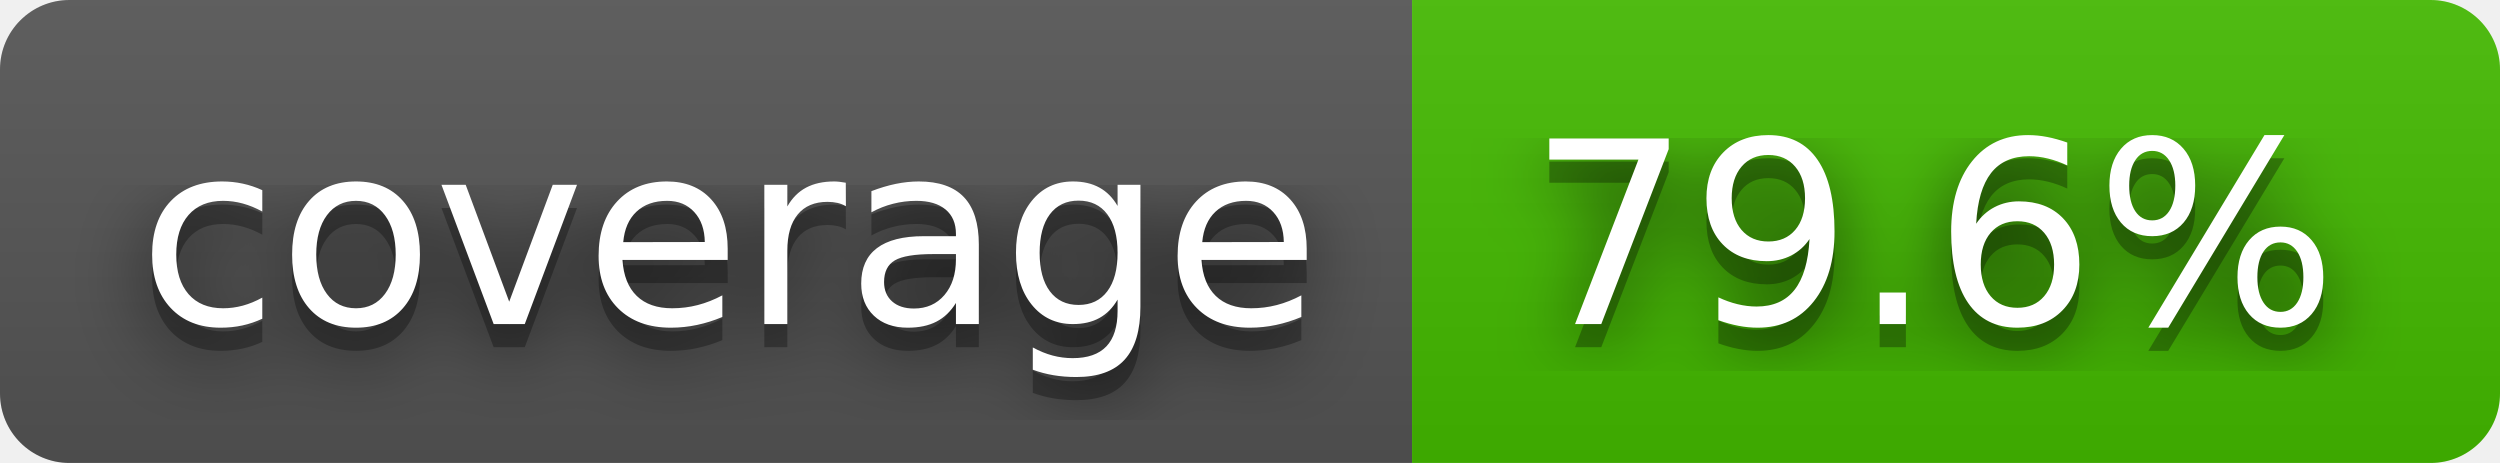
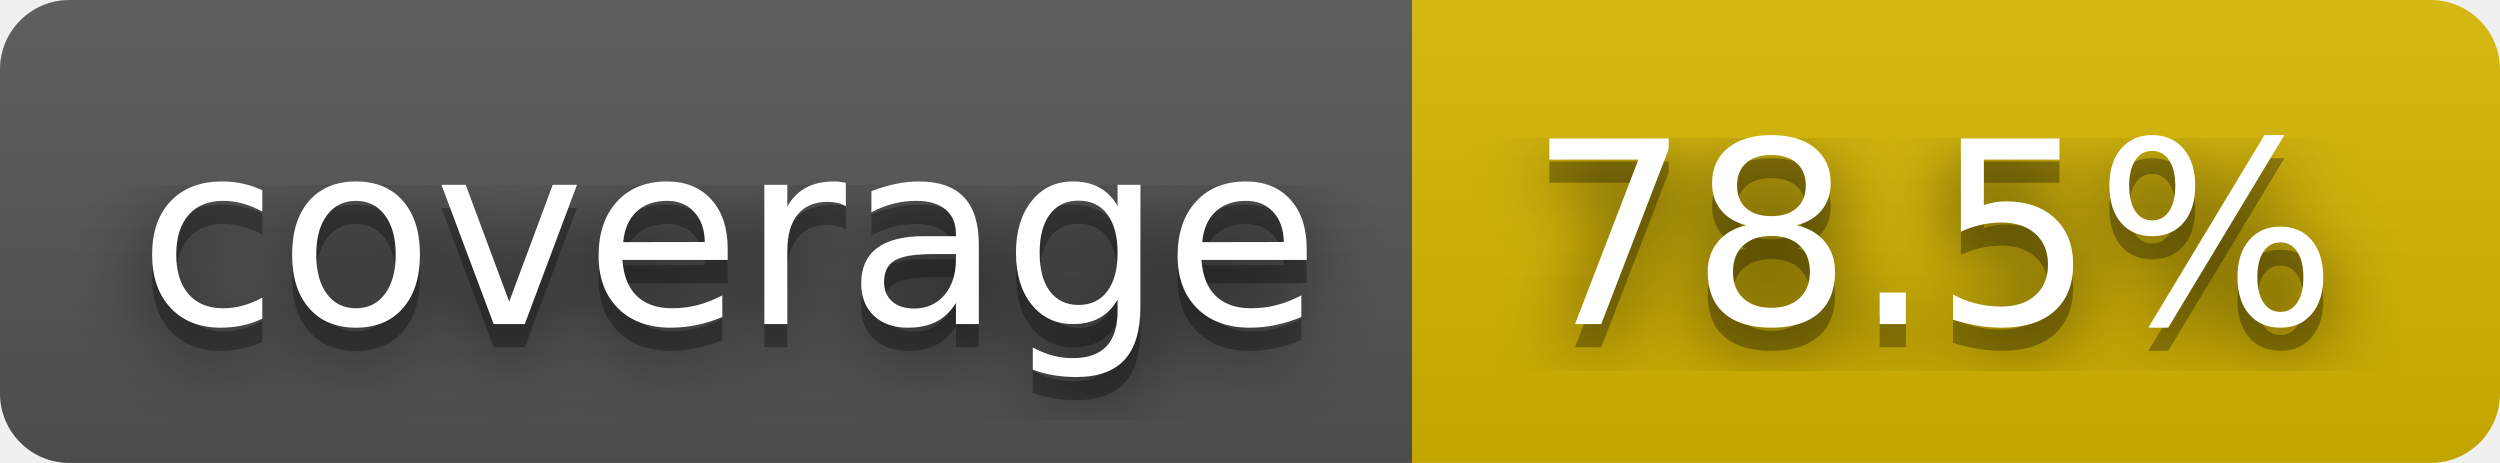
- <svg xmlns="http://www.w3.org/2000/svg" width="108" height="20" role="img" aria-label="coverage: 79.6%">
+ <svg xmlns="http://www.w3.org/2000/svg" width="108" height="20" role="img" aria-label="coverage: 78.5%">
  <filter id="blur">
    <feGaussianBlur stdDeviation="16" />
  </filter>
  <linearGradient id="s" x2="0" y2="100%">
    <stop offset="0" stop-color="#bbb" stop-opacity=".1" />
    <stop offset="1" stop-opacity=".1" />
  </linearGradient>
  <clipPath id="r">
    <rect width="108" height="20" rx="3" />
  </clipPath>
  <g clip-path="url(#r)">
    <rect width="61" height="20" fill="#555" />
-     <rect x="61" width="47" height="20" fill="#4b0" />
+     <rect x="61" width="47" height="20" fill="#d8b800" />
    <rect width="108" height="20" fill="url(#s)" />
  </g>
  <g fill="#fff" text-anchor="middle" font-family="Verdana,Geneva,DejaVu Sans,sans-serif" text-rendering="geometricPrecision" font-size="110">
    <g transform="scale(.1)">
      <g aria-hidden="true" fill="#010101">
        <text x="315" y="150" fill-opacity=".8" filter="url(#blur)" textLength="510">coverage</text>
        <text x="315" y="150" fill-opacity=".3" textLength="510">coverage</text>
      </g>
      <text x="315" y="140" textLength="510">coverage</text>
    </g>
    <g transform="scale(.1)">
      <g aria-hidden="true" fill="#010101">
-         <text x="835" y="150" fill-opacity=".8" filter="url(#blur)" textLength="370">79.6%</text>
-         <text x="835" y="150" fill-opacity=".3" textLength="370">79.6%</text>
+         <text x="835" y="150" fill-opacity=".8" filter="url(#blur)" textLength="370">78.5%</text>
+         <text x="835" y="150" fill-opacity=".3" textLength="370">78.5%</text>
      </g>
-       <text x="835" y="140" textLength="370">79.6%</text>
+       <text x="835" y="140" textLength="370">78.5%</text>
    </g>
  </g>
</svg>
